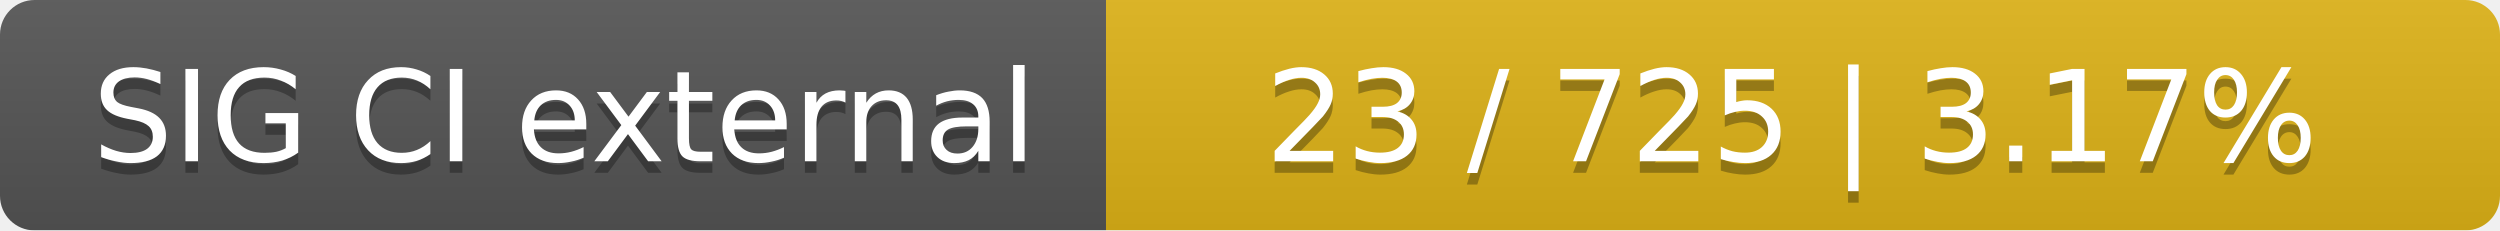
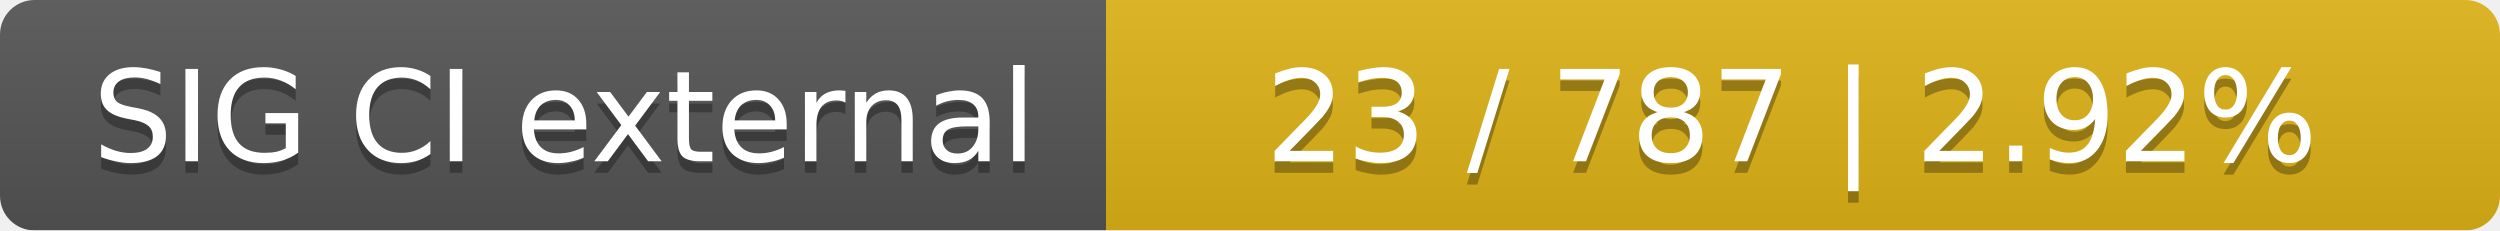
<svg xmlns="http://www.w3.org/2000/svg" width="217" height="20">
  <linearGradient id="smooth" x2="0" y2="100%">
    <stop offset="0" stop-color="#bbb" stop-opacity=".1" />
    <stop offset="1" stop-opacity=".1" />
  </linearGradient>
  <mask id="round">
    <rect width="217" height="20" rx="3" fill="#fff" />
  </mask>
  <g mask="url(#round)">
    <rect width="96" height="20" fill="#555" />
    <rect x="96" width="121" height="20" fill="#dfb317" />
    <rect width="217" height="20" fill="url(#smooth)" />
  </g>
  <g fill="#fff" text-anchor="middle" font-family="DejaVu Sans,Verdana,Geneva,sans-serif" font-size="11">
    <text x="49" y="15" fill="#010101" fill-opacity=".3">SIG CI external</text>
    <text x="49" y="14">SIG CI external</text>
-     <text x="155.5" y="15" fill="#010101" fill-opacity=".3">23 / 725    |    3.17%</text>
-     <text x="155.5" y="14">23 / 725    |    3.17%</text>
+     <text x="155.5" y="15" fill="#010101" fill-opacity=".3">23 / 787    |    2.92%</text>
+     <text x="155.5" y="14">23 / 787    |    2.92%</text>
  </g>
</svg>
